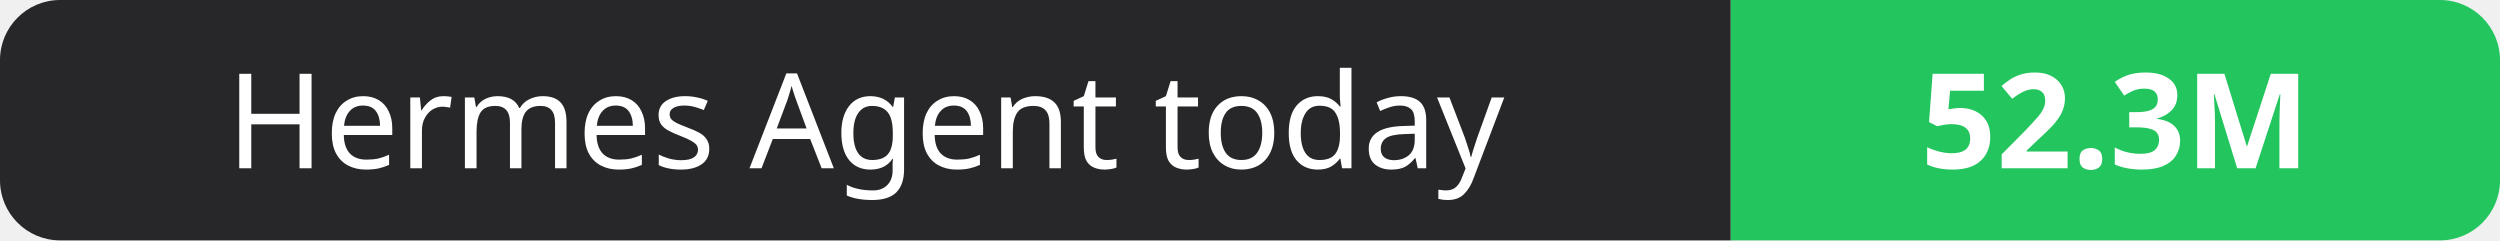
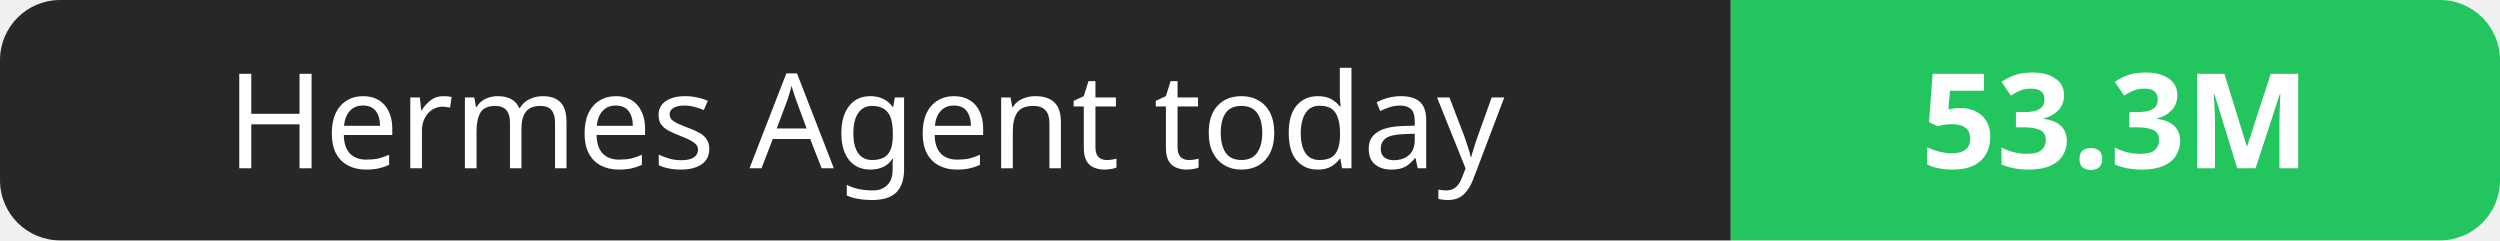
- <svg xmlns="http://www.w3.org/2000/svg" width="208" height="20" role="img" aria-label="Hermes Agent today: 52.3M">
+ <svg xmlns="http://www.w3.org/2000/svg" width="208" height="20" role="img" aria-label="Hermes Agent today: 53.3M">
  <clipPath id="r">
    <rect width="208" height="20" rx="5" fill="#fff" />
  </clipPath>
  <g clip-path="url(#r)">
    <rect width="144" height="20" fill="#27272a" />
    <rect x="144" width="64" height="20" fill="#22c55e" />
  </g>
  <g fill="#fff" text-anchor="middle" font-family="Verdana,Geneva,sans-serif" font-size="11">
    <text x="72.0" y="14">Hermes Agent today</text>
-     <text x="176.0" y="14" font-weight="700">52.3M</text>
+     <text x="176.0" y="14" font-weight="700">53.3M</text>
  </g>
</svg>
